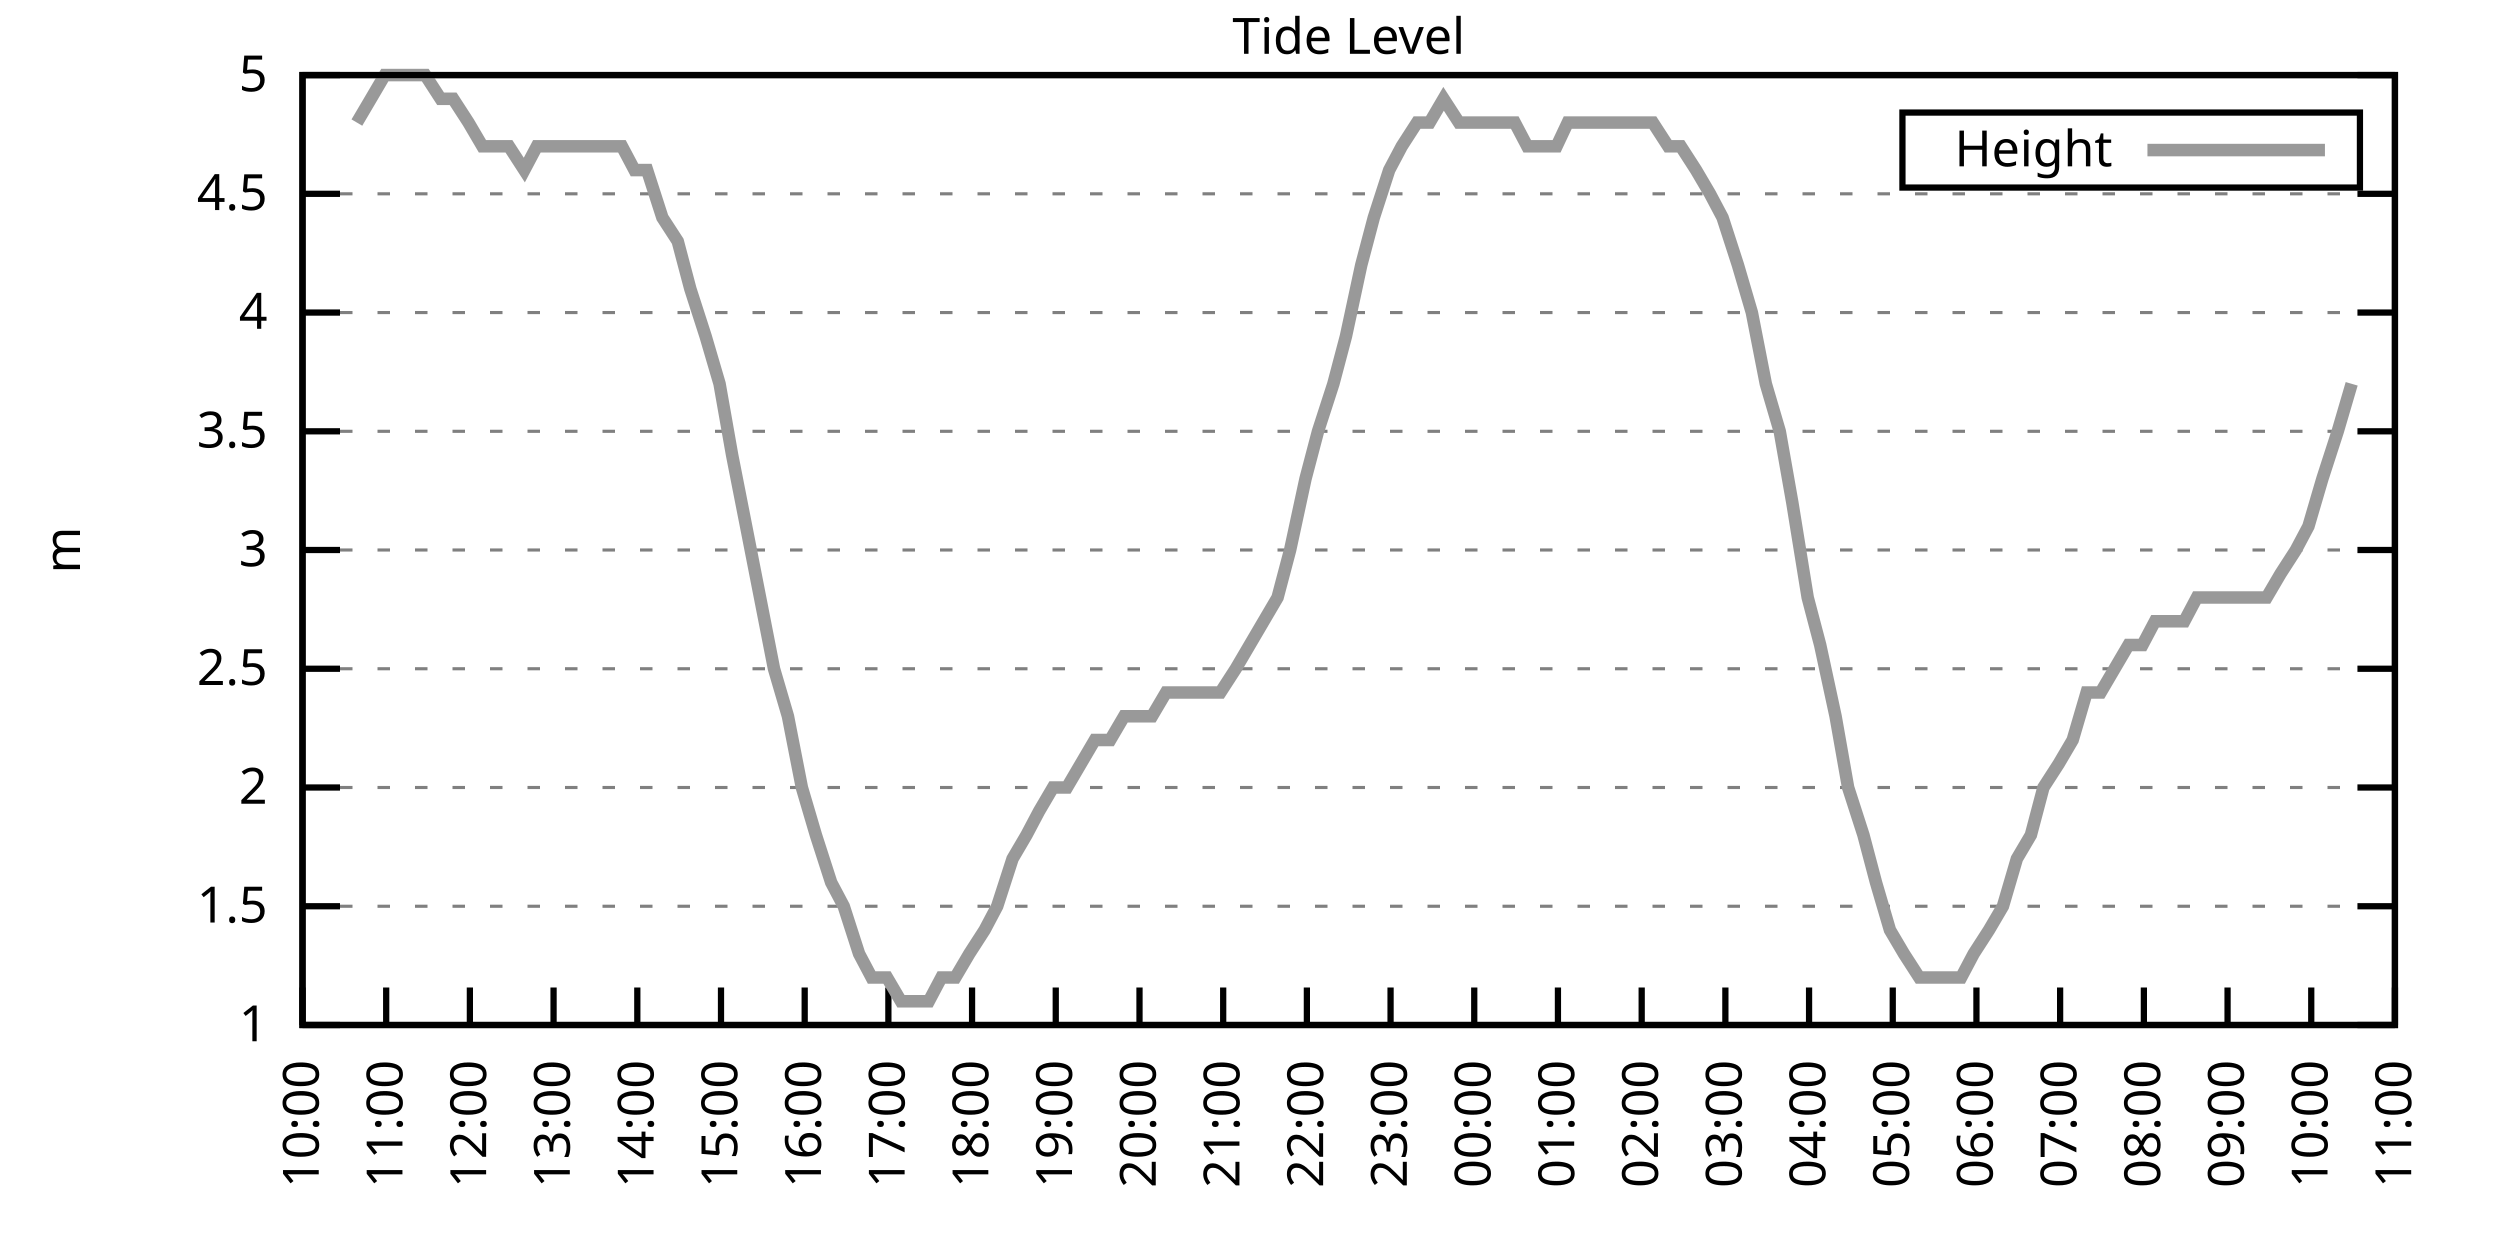
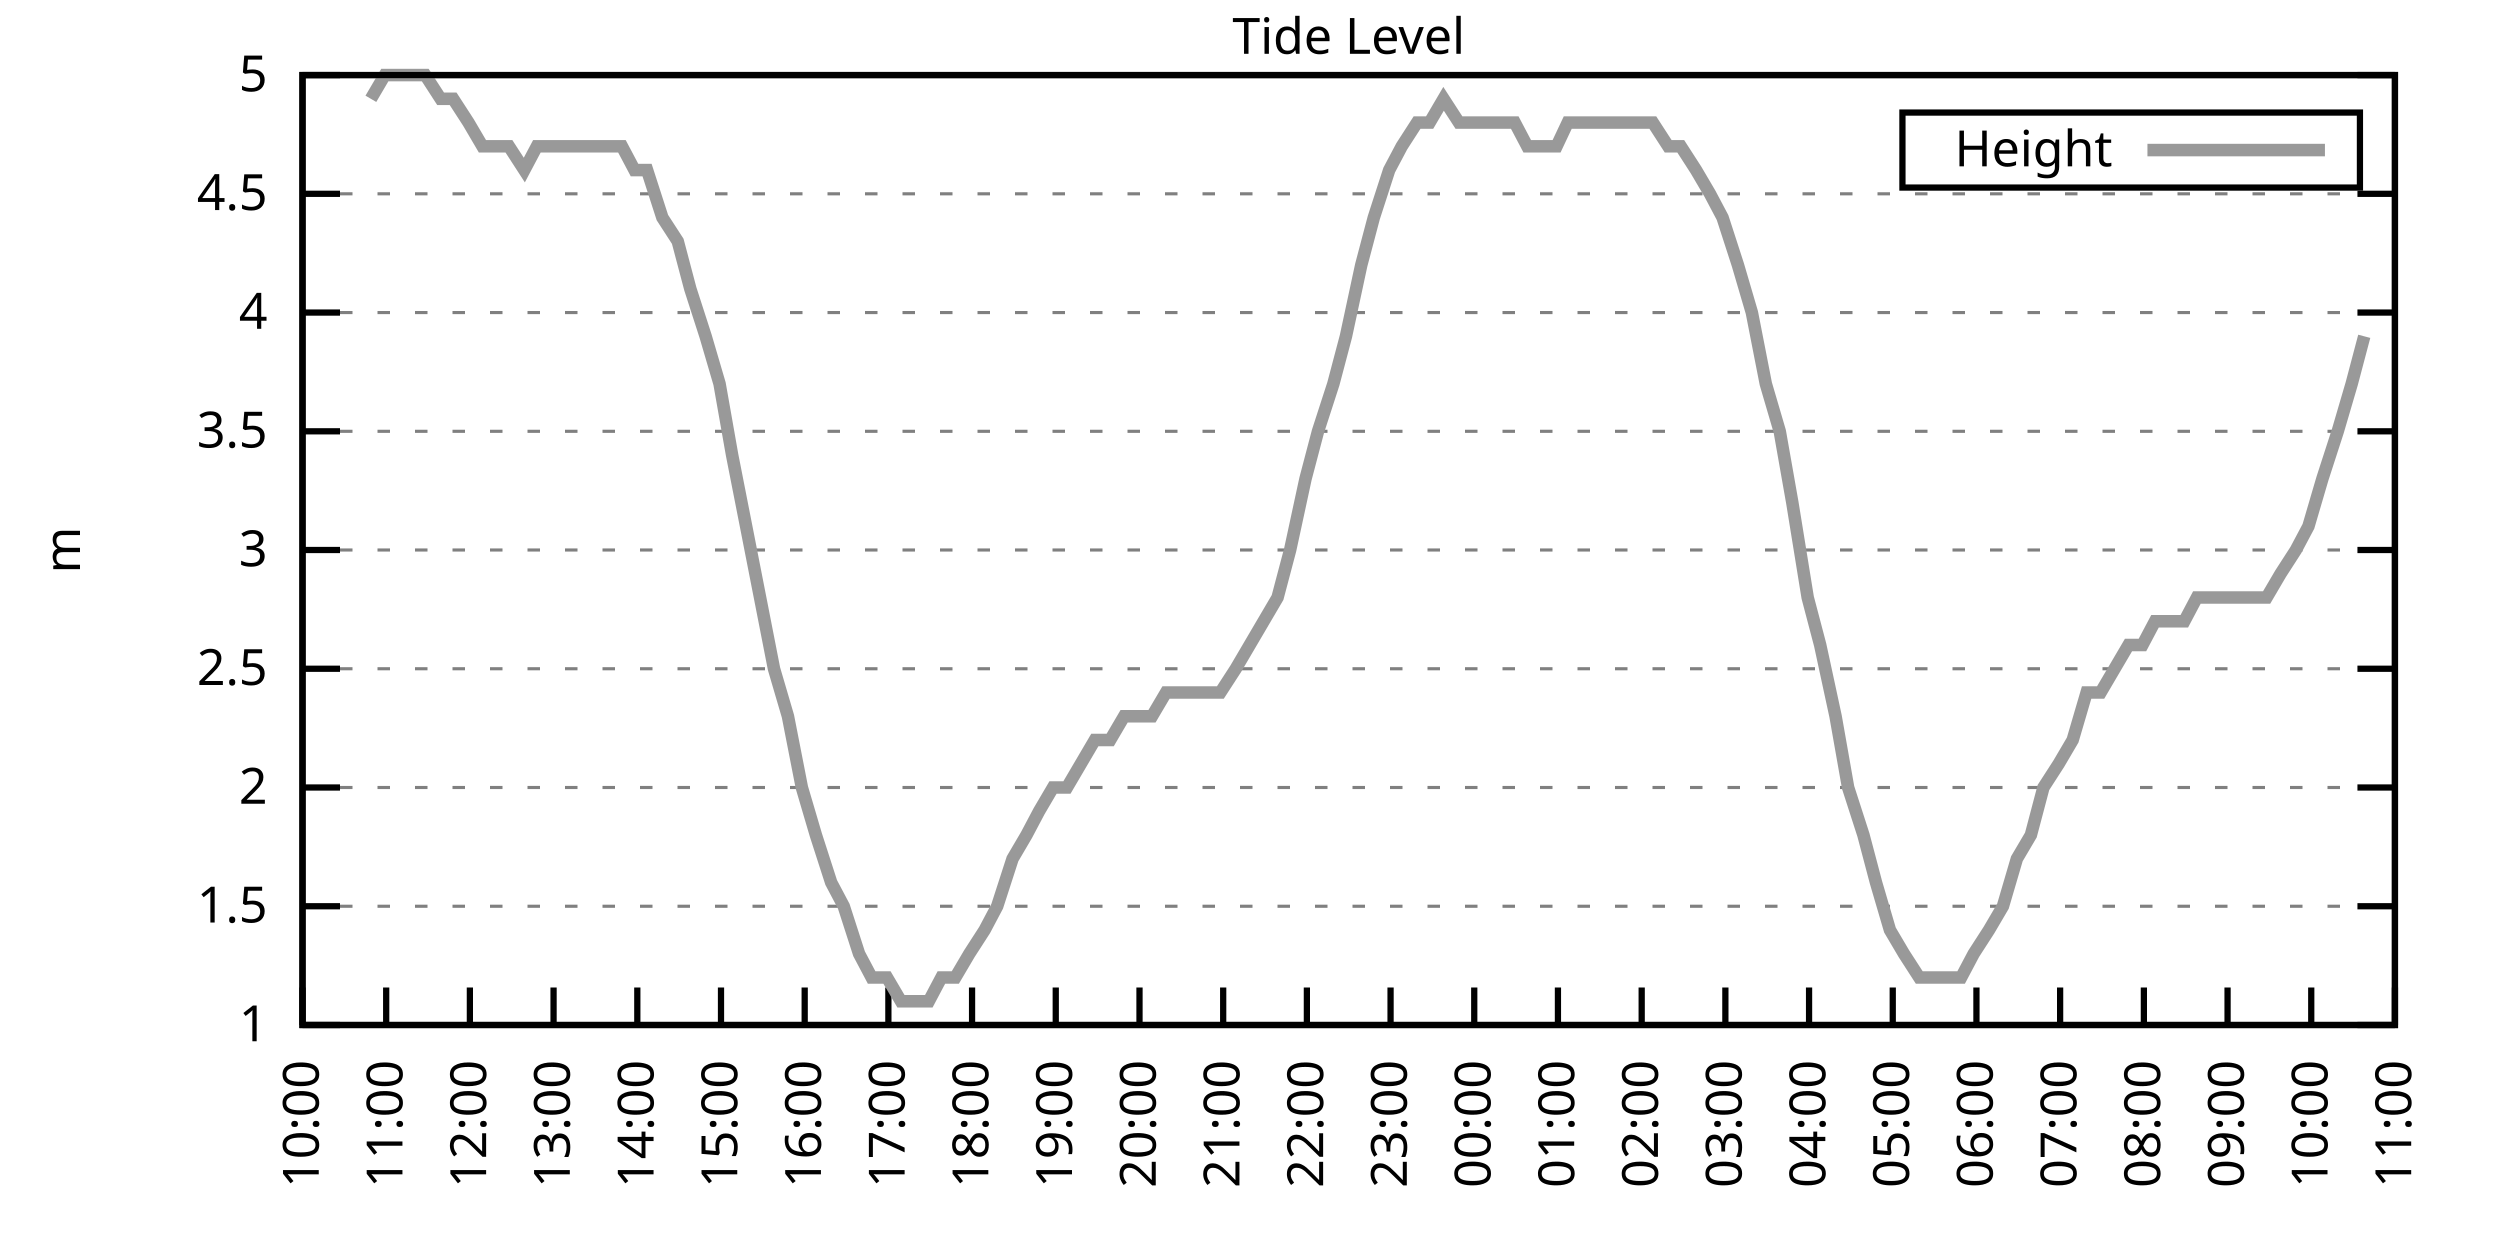
<svg xmlns="http://www.w3.org/2000/svg" xmlns:xlink="http://www.w3.org/1999/xlink" width="400" height="200" viewBox="0 0 400 200">
  <g id="gnuplot_canvas">
    <rect x="0" y="0" width="400" height="200" fill="none" />
    <defs>
      <circle id="gpDot" r="0.5" stroke-width="0.5" stroke="currentColor" />
      <path id="gpPt0" stroke-width="0.333" stroke="currentColor" d="M-1,0 h2 M0,-1 v2" />
      <path id="gpPt1" stroke-width="0.333" stroke="currentColor" d="M-1,-1 L1,1 M1,-1 L-1,1" />
      <path id="gpPt2" stroke-width="0.333" stroke="currentColor" d="M-1,0 L1,0 M0,-1 L0,1 M-1,-1 L1,1 M-1,1 L1,-1" />
      <rect id="gpPt3" stroke-width="0.333" stroke="currentColor" x="-1" y="-1" width="2" height="2" />
      <rect id="gpPt4" stroke-width="0.333" stroke="currentColor" fill="currentColor" x="-1" y="-1" width="2" height="2" />
      <circle id="gpPt5" stroke-width="0.333" stroke="currentColor" cx="0" cy="0" r="1" />
      <use xlink:href="#gpPt5" id="gpPt6" fill="currentColor" stroke="none" />
      <path id="gpPt7" stroke-width="0.333" stroke="currentColor" d="M0,-1.33 L-1.33,0.67 L1.33,0.67 z" />
      <use xlink:href="#gpPt7" id="gpPt8" fill="currentColor" stroke="none" />
      <use xlink:href="#gpPt7" id="gpPt9" stroke="currentColor" transform="rotate(180)" />
      <use xlink:href="#gpPt9" id="gpPt10" fill="currentColor" stroke="none" />
      <use xlink:href="#gpPt3" id="gpPt11" stroke="currentColor" transform="rotate(45)" />
      <use xlink:href="#gpPt11" id="gpPt12" fill="currentColor" stroke="none" />
      <path id="gpPt13" stroke-width="0.333" stroke="currentColor" d="M0,1.330 L1.265,0.411 L0.782,-1.067 L-0.782,-1.076 L-1.265,0.411 z" />
      <use xlink:href="#gpPt13" id="gpPt14" fill="currentColor" stroke="none" />
      <filter id="textbox" filterUnits="objectBoundingBox" x="0" y="0" height="1" width="1">
        <feFlood flood-color="white" flood-opacity="1" result="bgnd" />
        <feComposite in="SourceGraphic" in2="bgnd" operator="atop" />
      </filter>
      <filter id="greybox" filterUnits="objectBoundingBox" x="0" y="0" height="1" width="1">
        <feFlood flood-color="lightgrey" flood-opacity="1" result="grey" />
        <feComposite in="SourceGraphic" in2="grey" operator="atop" />
      </filter>
    </defs>
    <g fill="none" color="white" stroke="currentColor" stroke-width="1.00" stroke-linecap="butt" stroke-linejoin="miter">
</g>
    <g fill="none" color="black" stroke="currentColor" stroke-width="1.00" stroke-linecap="butt" stroke-linejoin="miter">
      <g stroke="none" shape-rendering="crispEdges">
        <polygon fill="rgb(255, 255, 255)" points="48.40,164.00 383.18,164.00 383.18,12.02 48.40,12.02 " />
      </g>
    </g>
    <g fill="none" color="black" stroke="currentColor" stroke-width="1.00" stroke-linecap="butt" stroke-linejoin="miter">
</g>
    <g fill="none" color="black" stroke="black" stroke-width="0.50" stroke-linecap="butt" stroke-linejoin="miter">
</g>
    <g fill="none" color="gray" stroke="currentColor" stroke-width="0.50" stroke-linecap="butt" stroke-linejoin="miter">
      <path stroke="gray" stroke-dasharray="2,4" class="gridline" d="M48.40,164.00 L383.19,164.00  " />
    </g>
    <g fill="none" color="gray" stroke="gray" stroke-width="1.00" stroke-linecap="butt" stroke-linejoin="miter">
</g>
    <g fill="none" color="black" stroke="currentColor" stroke-width="1.00" stroke-linecap="butt" stroke-linejoin="miter">
      <path stroke="black" d="M48.40,164.00 L54.40,164.00 M383.19,164.00 L377.19,164.00  " />
      <g transform="translate(42.80,166.60)" stroke="none" fill="black" font-family="Sans" font-size="8.00" text-anchor="end">
        <text>
          <tspan font-family="Sans"> 1</tspan>
        </text>
      </g>
    </g>
    <g fill="none" color="black" stroke="currentColor" stroke-width="1.00" stroke-linecap="butt" stroke-linejoin="miter">
</g>
    <g fill="none" color="black" stroke="black" stroke-width="0.50" stroke-linecap="butt" stroke-linejoin="miter">
</g>
    <g fill="none" color="gray" stroke="currentColor" stroke-width="0.50" stroke-linecap="butt" stroke-linejoin="miter">
      <path stroke="gray" stroke-dasharray="2,4" class="gridline" d="M48.40,145.00 L383.19,145.00  " />
    </g>
    <g fill="none" color="gray" stroke="gray" stroke-width="1.00" stroke-linecap="butt" stroke-linejoin="miter">
</g>
    <g fill="none" color="black" stroke="currentColor" stroke-width="1.00" stroke-linecap="butt" stroke-linejoin="miter">
      <path stroke="black" d="M48.40,145.00 L54.40,145.00 M383.19,145.00 L377.19,145.00  " />
      <g transform="translate(42.80,147.60)" stroke="none" fill="black" font-family="Sans" font-size="8.00" text-anchor="end">
        <text>
          <tspan font-family="Sans"> 1.5</tspan>
        </text>
      </g>
    </g>
    <g fill="none" color="black" stroke="currentColor" stroke-width="1.00" stroke-linecap="butt" stroke-linejoin="miter">
</g>
    <g fill="none" color="black" stroke="black" stroke-width="0.50" stroke-linecap="butt" stroke-linejoin="miter">
</g>
    <g fill="none" color="gray" stroke="currentColor" stroke-width="0.50" stroke-linecap="butt" stroke-linejoin="miter">
      <path stroke="gray" stroke-dasharray="2,4" class="gridline" d="M48.40,126.00 L383.19,126.00  " />
    </g>
    <g fill="none" color="gray" stroke="gray" stroke-width="1.00" stroke-linecap="butt" stroke-linejoin="miter">
</g>
    <g fill="none" color="black" stroke="currentColor" stroke-width="1.00" stroke-linecap="butt" stroke-linejoin="miter">
      <path stroke="black" d="M48.40,126.00 L54.40,126.00 M383.19,126.00 L377.19,126.00  " />
      <g transform="translate(42.80,128.60)" stroke="none" fill="black" font-family="Sans" font-size="8.00" text-anchor="end">
        <text>
          <tspan font-family="Sans"> 2</tspan>
        </text>
      </g>
    </g>
    <g fill="none" color="black" stroke="currentColor" stroke-width="1.00" stroke-linecap="butt" stroke-linejoin="miter">
</g>
    <g fill="none" color="black" stroke="black" stroke-width="0.50" stroke-linecap="butt" stroke-linejoin="miter">
</g>
    <g fill="none" color="gray" stroke="currentColor" stroke-width="0.50" stroke-linecap="butt" stroke-linejoin="miter">
      <path stroke="gray" stroke-dasharray="2,4" class="gridline" d="M48.40,107.00 L383.19,107.00  " />
    </g>
    <g fill="none" color="gray" stroke="gray" stroke-width="1.00" stroke-linecap="butt" stroke-linejoin="miter">
</g>
    <g fill="none" color="black" stroke="currentColor" stroke-width="1.00" stroke-linecap="butt" stroke-linejoin="miter">
      <path stroke="black" d="M48.40,107.00 L54.40,107.00 M383.19,107.00 L377.19,107.00  " />
      <g transform="translate(42.80,109.60)" stroke="none" fill="black" font-family="Sans" font-size="8.00" text-anchor="end">
        <text>
          <tspan font-family="Sans"> 2.5</tspan>
        </text>
      </g>
    </g>
    <g fill="none" color="black" stroke="currentColor" stroke-width="1.00" stroke-linecap="butt" stroke-linejoin="miter">
</g>
    <g fill="none" color="black" stroke="black" stroke-width="0.50" stroke-linecap="butt" stroke-linejoin="miter">
</g>
    <g fill="none" color="gray" stroke="currentColor" stroke-width="0.50" stroke-linecap="butt" stroke-linejoin="miter">
      <path stroke="gray" stroke-dasharray="2,4" class="gridline" d="M48.40,88.00 L383.19,88.00  " />
    </g>
    <g fill="none" color="gray" stroke="gray" stroke-width="1.00" stroke-linecap="butt" stroke-linejoin="miter">
</g>
    <g fill="none" color="black" stroke="currentColor" stroke-width="1.00" stroke-linecap="butt" stroke-linejoin="miter">
      <path stroke="black" d="M48.40,88.00 L54.40,88.00 M383.19,88.00 L377.19,88.00  " />
      <g transform="translate(42.80,90.60)" stroke="none" fill="black" font-family="Sans" font-size="8.00" text-anchor="end">
        <text>
          <tspan font-family="Sans"> 3</tspan>
        </text>
      </g>
    </g>
    <g fill="none" color="black" stroke="currentColor" stroke-width="1.00" stroke-linecap="butt" stroke-linejoin="miter">
</g>
    <g fill="none" color="black" stroke="black" stroke-width="0.50" stroke-linecap="butt" stroke-linejoin="miter">
</g>
    <g fill="none" color="gray" stroke="currentColor" stroke-width="0.50" stroke-linecap="butt" stroke-linejoin="miter">
      <path stroke="gray" stroke-dasharray="2,4" class="gridline" d="M48.40,69.01 L383.19,69.01  " />
    </g>
    <g fill="none" color="gray" stroke="gray" stroke-width="1.00" stroke-linecap="butt" stroke-linejoin="miter">
</g>
    <g fill="none" color="black" stroke="currentColor" stroke-width="1.00" stroke-linecap="butt" stroke-linejoin="miter">
      <path stroke="black" d="M48.40,69.01 L54.40,69.01 M383.19,69.01 L377.19,69.01  " />
      <g transform="translate(42.80,71.61)" stroke="none" fill="black" font-family="Sans" font-size="8.00" text-anchor="end">
        <text>
          <tspan font-family="Sans"> 3.5</tspan>
        </text>
      </g>
    </g>
    <g fill="none" color="black" stroke="currentColor" stroke-width="1.00" stroke-linecap="butt" stroke-linejoin="miter">
</g>
    <g fill="none" color="black" stroke="black" stroke-width="0.50" stroke-linecap="butt" stroke-linejoin="miter">
</g>
    <g fill="none" color="gray" stroke="currentColor" stroke-width="0.50" stroke-linecap="butt" stroke-linejoin="miter">
      <path stroke="gray" stroke-dasharray="2,4" class="gridline" d="M48.40,50.01 L383.19,50.01  " />
    </g>
    <g fill="none" color="gray" stroke="gray" stroke-width="1.00" stroke-linecap="butt" stroke-linejoin="miter">
</g>
    <g fill="none" color="black" stroke="currentColor" stroke-width="1.00" stroke-linecap="butt" stroke-linejoin="miter">
      <path stroke="black" d="M48.40,50.01 L54.40,50.01 M383.19,50.01 L377.19,50.01  " />
      <g transform="translate(42.80,52.61)" stroke="none" fill="black" font-family="Sans" font-size="8.00" text-anchor="end">
        <text>
          <tspan font-family="Sans"> 4</tspan>
        </text>
      </g>
    </g>
    <g fill="none" color="black" stroke="currentColor" stroke-width="1.00" stroke-linecap="butt" stroke-linejoin="miter">
</g>
    <g fill="none" color="black" stroke="black" stroke-width="0.50" stroke-linecap="butt" stroke-linejoin="miter">
</g>
    <g fill="none" color="gray" stroke="currentColor" stroke-width="0.50" stroke-linecap="butt" stroke-linejoin="miter">
      <path stroke="gray" stroke-dasharray="2,4" class="gridline" d="M48.40,31.01 L383.19,31.01  " />
    </g>
    <g fill="none" color="gray" stroke="gray" stroke-width="1.00" stroke-linecap="butt" stroke-linejoin="miter">
</g>
    <g fill="none" color="black" stroke="currentColor" stroke-width="1.00" stroke-linecap="butt" stroke-linejoin="miter">
      <path stroke="black" d="M48.40,31.01 L54.40,31.01 M383.19,31.01 L377.19,31.01  " />
      <g transform="translate(42.80,33.61)" stroke="none" fill="black" font-family="Sans" font-size="8.00" text-anchor="end">
        <text>
          <tspan font-family="Sans"> 4.5</tspan>
        </text>
      </g>
    </g>
    <g fill="none" color="black" stroke="currentColor" stroke-width="1.00" stroke-linecap="butt" stroke-linejoin="miter">
</g>
    <g fill="none" color="black" stroke="black" stroke-width="0.50" stroke-linecap="butt" stroke-linejoin="miter">
</g>
    <g fill="none" color="gray" stroke="currentColor" stroke-width="0.50" stroke-linecap="butt" stroke-linejoin="miter">
      <path stroke="gray" stroke-dasharray="2,4" class="gridline" d="M48.40,12.01 L383.19,12.01  " />
    </g>
    <g fill="none" color="gray" stroke="gray" stroke-width="1.00" stroke-linecap="butt" stroke-linejoin="miter">
</g>
    <g fill="none" color="black" stroke="currentColor" stroke-width="1.00" stroke-linecap="butt" stroke-linejoin="miter">
      <path stroke="black" d="M48.40,12.01 L54.40,12.01 M383.19,12.01 L377.19,12.01  " />
      <g transform="translate(42.80,14.61)" stroke="none" fill="black" font-family="Sans" font-size="8.00" text-anchor="end">
        <text>
          <tspan font-family="Sans"> 5</tspan>
        </text>
      </g>
    </g>
    <g fill="none" color="black" stroke="currentColor" stroke-width="1.00" stroke-linecap="butt" stroke-linejoin="miter">
      <path stroke="black" d="M48.40,164.00 L48.40,158.00  " />
      <g transform="translate(51.00,169.60) rotate(270.00)" stroke="none" fill="black" font-family="Sans" font-size="8.00" text-anchor="end">
        <text>
          <tspan font-family="Sans">10:00</tspan>
        </text>
      </g>
    </g>
    <g fill="none" color="black" stroke="currentColor" stroke-width="1.00" stroke-linecap="butt" stroke-linejoin="miter">
      <path stroke="black" d="M61.79,164.00 L61.79,158.00  " />
      <g transform="translate(64.39,169.60) rotate(270.00)" stroke="none" fill="black" font-family="Sans" font-size="8.00" text-anchor="end">
        <text>
          <tspan font-family="Sans">11:00</tspan>
        </text>
      </g>
    </g>
    <g fill="none" color="black" stroke="currentColor" stroke-width="1.00" stroke-linecap="butt" stroke-linejoin="miter">
      <path stroke="black" d="M75.18,164.00 L75.18,158.00  " />
      <g transform="translate(77.78,169.60) rotate(270.00)" stroke="none" fill="black" font-family="Sans" font-size="8.00" text-anchor="end">
        <text>
          <tspan font-family="Sans">12:00</tspan>
        </text>
      </g>
    </g>
    <g fill="none" color="black" stroke="currentColor" stroke-width="1.00" stroke-linecap="butt" stroke-linejoin="miter">
      <path stroke="black" d="M88.57,164.00 L88.57,158.00  " />
      <g transform="translate(91.17,169.60) rotate(270.00)" stroke="none" fill="black" font-family="Sans" font-size="8.00" text-anchor="end">
        <text>
          <tspan font-family="Sans">13:00</tspan>
        </text>
      </g>
    </g>
    <g fill="none" color="black" stroke="currentColor" stroke-width="1.00" stroke-linecap="butt" stroke-linejoin="miter">
      <path stroke="black" d="M101.97,164.00 L101.97,158.00  " />
      <g transform="translate(104.57,169.60) rotate(270.00)" stroke="none" fill="black" font-family="Sans" font-size="8.00" text-anchor="end">
        <text>
          <tspan font-family="Sans">14:00</tspan>
        </text>
      </g>
    </g>
    <g fill="none" color="black" stroke="currentColor" stroke-width="1.00" stroke-linecap="butt" stroke-linejoin="miter">
      <path stroke="black" d="M115.36,164.00 L115.36,158.00  " />
      <g transform="translate(117.96,169.60) rotate(270.00)" stroke="none" fill="black" font-family="Sans" font-size="8.00" text-anchor="end">
        <text>
          <tspan font-family="Sans">15:00</tspan>
        </text>
      </g>
    </g>
    <g fill="none" color="black" stroke="currentColor" stroke-width="1.00" stroke-linecap="butt" stroke-linejoin="miter">
      <path stroke="black" d="M128.75,164.00 L128.75,158.00  " />
      <g transform="translate(131.35,169.60) rotate(270.00)" stroke="none" fill="black" font-family="Sans" font-size="8.00" text-anchor="end">
        <text>
          <tspan font-family="Sans">16:00</tspan>
        </text>
      </g>
    </g>
    <g fill="none" color="black" stroke="currentColor" stroke-width="1.00" stroke-linecap="butt" stroke-linejoin="miter">
      <path stroke="black" d="M142.14,164.00 L142.14,158.00  " />
      <g transform="translate(144.74,169.60) rotate(270.00)" stroke="none" fill="black" font-family="Sans" font-size="8.00" text-anchor="end">
        <text>
          <tspan font-family="Sans">17:00</tspan>
        </text>
      </g>
    </g>
    <g fill="none" color="black" stroke="currentColor" stroke-width="1.00" stroke-linecap="butt" stroke-linejoin="miter">
      <path stroke="black" d="M155.53,164.00 L155.53,158.00  " />
      <g transform="translate(158.13,169.60) rotate(270.00)" stroke="none" fill="black" font-family="Sans" font-size="8.00" text-anchor="end">
        <text>
          <tspan font-family="Sans">18:00</tspan>
        </text>
      </g>
    </g>
    <g fill="none" color="black" stroke="currentColor" stroke-width="1.00" stroke-linecap="butt" stroke-linejoin="miter">
      <path stroke="black" d="M168.92,164.00 L168.92,158.00  " />
      <g transform="translate(171.52,169.60) rotate(270.00)" stroke="none" fill="black" font-family="Sans" font-size="8.00" text-anchor="end">
        <text>
          <tspan font-family="Sans">19:00</tspan>
        </text>
      </g>
    </g>
    <g fill="none" color="black" stroke="currentColor" stroke-width="1.00" stroke-linecap="butt" stroke-linejoin="miter">
      <path stroke="black" d="M182.32,164.00 L182.32,158.00  " />
      <g transform="translate(184.92,169.60) rotate(270.00)" stroke="none" fill="black" font-family="Sans" font-size="8.00" text-anchor="end">
        <text>
          <tspan font-family="Sans">20:00</tspan>
        </text>
      </g>
    </g>
    <g fill="none" color="black" stroke="currentColor" stroke-width="1.00" stroke-linecap="butt" stroke-linejoin="miter">
      <path stroke="black" d="M195.71,164.00 L195.71,158.00  " />
      <g transform="translate(198.31,169.60) rotate(270.00)" stroke="none" fill="black" font-family="Sans" font-size="8.00" text-anchor="end">
        <text>
          <tspan font-family="Sans">21:00</tspan>
        </text>
      </g>
    </g>
    <g fill="none" color="black" stroke="currentColor" stroke-width="1.00" stroke-linecap="butt" stroke-linejoin="miter">
      <path stroke="black" d="M209.10,164.00 L209.10,158.00  " />
      <g transform="translate(211.70,169.60) rotate(270.00)" stroke="none" fill="black" font-family="Sans" font-size="8.00" text-anchor="end">
        <text>
          <tspan font-family="Sans">22:00</tspan>
        </text>
      </g>
    </g>
    <g fill="none" color="black" stroke="currentColor" stroke-width="1.00" stroke-linecap="butt" stroke-linejoin="miter">
      <path stroke="black" d="M222.49,164.00 L222.49,158.00  " />
      <g transform="translate(225.09,169.60) rotate(270.00)" stroke="none" fill="black" font-family="Sans" font-size="8.00" text-anchor="end">
        <text>
          <tspan font-family="Sans">23:00</tspan>
        </text>
      </g>
    </g>
    <g fill="none" color="black" stroke="currentColor" stroke-width="1.00" stroke-linecap="butt" stroke-linejoin="miter">
      <path stroke="black" d="M235.88,164.00 L235.88,158.00  " />
      <g transform="translate(238.48,169.60) rotate(270.00)" stroke="none" fill="black" font-family="Sans" font-size="8.00" text-anchor="end">
        <text>
          <tspan font-family="Sans">00:00</tspan>
        </text>
      </g>
    </g>
    <g fill="none" color="black" stroke="currentColor" stroke-width="1.00" stroke-linecap="butt" stroke-linejoin="miter">
      <path stroke="black" d="M249.27,164.00 L249.27,158.00  " />
      <g transform="translate(251.87,169.60) rotate(270.00)" stroke="none" fill="black" font-family="Sans" font-size="8.00" text-anchor="end">
        <text>
          <tspan font-family="Sans">01:00</tspan>
        </text>
      </g>
    </g>
    <g fill="none" color="black" stroke="currentColor" stroke-width="1.00" stroke-linecap="butt" stroke-linejoin="miter">
      <path stroke="black" d="M262.67,164.00 L262.67,158.00  " />
      <g transform="translate(265.27,169.60) rotate(270.00)" stroke="none" fill="black" font-family="Sans" font-size="8.00" text-anchor="end">
        <text>
          <tspan font-family="Sans">02:00</tspan>
        </text>
      </g>
    </g>
    <g fill="none" color="black" stroke="currentColor" stroke-width="1.00" stroke-linecap="butt" stroke-linejoin="miter">
      <path stroke="black" d="M276.06,164.00 L276.06,158.00  " />
      <g transform="translate(278.66,169.60) rotate(270.00)" stroke="none" fill="black" font-family="Sans" font-size="8.00" text-anchor="end">
        <text>
          <tspan font-family="Sans">03:00</tspan>
        </text>
      </g>
    </g>
    <g fill="none" color="black" stroke="currentColor" stroke-width="1.00" stroke-linecap="butt" stroke-linejoin="miter">
      <path stroke="black" d="M289.45,164.00 L289.45,158.00  " />
      <g transform="translate(292.05,169.60) rotate(270.00)" stroke="none" fill="black" font-family="Sans" font-size="8.00" text-anchor="end">
        <text>
          <tspan font-family="Sans">04:00</tspan>
        </text>
      </g>
    </g>
    <g fill="none" color="black" stroke="currentColor" stroke-width="1.00" stroke-linecap="butt" stroke-linejoin="miter">
      <path stroke="black" d="M302.84,164.00 L302.84,158.00  " />
      <g transform="translate(305.44,169.60) rotate(270.00)" stroke="none" fill="black" font-family="Sans" font-size="8.00" text-anchor="end">
        <text>
          <tspan font-family="Sans">05:00</tspan>
        </text>
      </g>
    </g>
    <g fill="none" color="black" stroke="currentColor" stroke-width="1.00" stroke-linecap="butt" stroke-linejoin="miter">
      <path stroke="black" d="M316.23,164.00 L316.23,158.00  " />
      <g transform="translate(318.83,169.60) rotate(270.00)" stroke="none" fill="black" font-family="Sans" font-size="8.00" text-anchor="end">
        <text>
          <tspan font-family="Sans">06:00</tspan>
        </text>
      </g>
    </g>
    <g fill="none" color="black" stroke="currentColor" stroke-width="1.00" stroke-linecap="butt" stroke-linejoin="miter">
      <path stroke="black" d="M329.62,164.00 L329.62,158.00  " />
      <g transform="translate(332.22,169.60) rotate(270.00)" stroke="none" fill="black" font-family="Sans" font-size="8.00" text-anchor="end">
        <text>
          <tspan font-family="Sans">07:00</tspan>
        </text>
      </g>
    </g>
    <g fill="none" color="black" stroke="currentColor" stroke-width="1.00" stroke-linecap="butt" stroke-linejoin="miter">
      <path stroke="black" d="M343.02,164.00 L343.02,158.00  " />
      <g transform="translate(345.62,169.60) rotate(270.00)" stroke="none" fill="black" font-family="Sans" font-size="8.00" text-anchor="end">
        <text>
          <tspan font-family="Sans">08:00</tspan>
        </text>
      </g>
    </g>
    <g fill="none" color="black" stroke="currentColor" stroke-width="1.00" stroke-linecap="butt" stroke-linejoin="miter">
      <path stroke="black" d="M356.41,164.00 L356.41,158.00  " />
      <g transform="translate(359.01,169.60) rotate(270.00)" stroke="none" fill="black" font-family="Sans" font-size="8.00" text-anchor="end">
        <text>
          <tspan font-family="Sans">09:00</tspan>
        </text>
      </g>
    </g>
    <g fill="none" color="black" stroke="currentColor" stroke-width="1.00" stroke-linecap="butt" stroke-linejoin="miter">
      <path stroke="black" d="M369.80,164.00 L369.80,158.00  " />
      <g transform="translate(372.40,169.60) rotate(270.00)" stroke="none" fill="black" font-family="Sans" font-size="8.00" text-anchor="end">
        <text>
          <tspan font-family="Sans">10:00</tspan>
        </text>
      </g>
    </g>
    <g fill="none" color="black" stroke="currentColor" stroke-width="1.00" stroke-linecap="butt" stroke-linejoin="miter">
      <path stroke="black" d="M383.19,164.00 L383.19,158.00  " />
      <g transform="translate(385.79,169.60) rotate(270.00)" stroke="none" fill="black" font-family="Sans" font-size="8.00" text-anchor="end">
        <text>
          <tspan font-family="Sans">11:00</tspan>
        </text>
      </g>
    </g>
    <g fill="none" color="black" stroke="currentColor" stroke-width="1.00" stroke-linecap="butt" stroke-linejoin="miter">
</g>
    <g fill="none" color="black" stroke="currentColor" stroke-width="1.00" stroke-linecap="butt" stroke-linejoin="miter">
      <path stroke="black" d="M48.40,12.01 L48.40,164.00 L383.19,164.00 L383.19,12.01 L48.40,12.01 Z  " />
    </g>
    <g fill="none" color="black" stroke="currentColor" stroke-width="1.00" stroke-linecap="butt" stroke-linejoin="miter">
</g>
    <g fill="none" color="black" stroke="currentColor" stroke-width="1.00" stroke-linecap="butt" stroke-linejoin="miter">
      <path stroke="black" d="M304.39,30.01 L304.39,18.01 L377.59,18.01 L377.59,30.01 L304.39,30.01 Z  " />
    </g>
    <g id="Tide_level_plot_1">
      <g fill="none" color="white" stroke="black" stroke-width="2.00" stroke-linecap="butt" stroke-linejoin="miter">
</g>
      <g fill="none" color="black" stroke="currentColor" stroke-width="2.00" stroke-linecap="butt" stroke-linejoin="miter">
        <g transform="translate(337.99,26.61)" stroke="none" fill="black" font-family="Sans" font-size="8.00" text-anchor="end">
          <text>
            <tspan font-family="Sans">Height</tspan>
          </text>
        </g>
      </g>
      <g fill="none" color="black" stroke="currentColor" stroke-width="2.00" stroke-linecap="butt" stroke-linejoin="miter">
-         <path stroke="rgb(153, 153, 153)" d="M343.59,24.01 L371.99,24.01 M57.10,19.61 L59.34,15.81 L61.57,12.01 L63.58,12.01 L66.03,12.01 L68.04,12.01   L70.50,15.81 L72.50,15.81 L74.96,19.61 L77.19,23.41 L79.20,23.41 L81.43,23.41 L83.89,27.21 L85.90,23.41   L88.35,23.41 L90.58,23.41 L92.82,23.41 L95.05,23.41 L97.06,23.41 L99.51,23.41 L101.52,27.21 L103.53,27.21   L105.98,34.81 L108.44,38.61 L110.45,46.21 L112.90,53.81 L115.13,61.41 L117.14,72.81 L119.38,84.21 L121.61,95.60   L123.84,107.00 L126.07,114.60 L128.30,126.00 L130.54,133.60 L132.99,141.20 L135.00,145.00 L137.45,152.60 L139.46,156.40   L141.92,156.40 L144.15,160.20 L146.38,160.20 L148.61,160.20 L150.62,156.40 L152.85,156.40 L155.09,152.60 L157.54,148.80   L159.55,145.00 L162.01,137.40 L164.24,133.60 L166.25,129.80 L168.48,126.00 L170.71,126.00 L172.94,122.20 L175.17,118.40   L177.63,118.40 L179.86,114.60 L182.09,114.60 L184.32,114.60 L186.56,110.80 L188.57,110.80 L191.02,110.80 L193.03,110.80   L195.26,110.80 L197.72,107.00 L199.95,103.20 L202.18,99.40 L204.41,95.60 L206.42,88.00 L208.88,76.61 L210.88,69.01   L213.34,61.41 L215.35,53.81 L217.80,42.41 L219.81,34.81 L222.27,27.21 L224.28,23.41 L226.73,19.61 L228.74,19.61   L230.97,15.81 L233.43,19.61 L235.44,19.61 L237.67,19.61 L239.90,19.61 L242.36,19.61 L244.36,23.41 L246.82,23.41   L249.05,23.41 L250.84,19.61 L253.51,19.61 L255.52,19.61 L257.76,19.61 L259.99,19.61 L262.44,19.61 L264.45,19.61   L266.91,23.41 L268.92,23.41 L271.37,27.21 L273.60,31.01 L275.61,34.81 L278.07,42.41 L280.30,50.01 L282.53,61.41   L284.76,69.01 L286.77,80.41 L289.23,95.60 L291.23,103.20 L293.69,114.60 L295.70,126.00 L298.15,133.60 L300.16,141.20   L302.39,148.80 L304.63,152.60 L307.08,156.40 L309.31,156.40 L311.54,156.40 L313.78,156.40 L315.79,152.60 L318.24,148.80   L320.47,145.00 L322.70,137.40 L324.94,133.60 L326.95,126.00 L329.40,122.20 L331.63,118.40 L333.86,110.80 L336.10,110.80   L338.33,107.00 L340.56,103.20 L342.79,103.20 L344.80,99.40 L347.26,99.40 L349.49,99.40 L351.50,95.60 L353.95,95.60   L355.96,95.60 L358.42,95.60 L360.42,95.60 L362.66,95.60 L364.89,91.80 L367.34,88.00 L369.35,84.21 L371.58,76.61   L374.04,69.01 L376.27,61.41  " />
+         <path stroke="rgb(153, 153, 153)" d="M343.59,24.01 L371.99,24.01 M59.34,15.81 L61.57,12.01 L63.58,12.01 L66.03,12.01 L68.04,12.01 L70.50,15.81   L72.50,15.81 L74.96,19.61 L77.19,23.41 L79.20,23.41 L81.43,23.41 L83.89,27.21 L85.90,23.41 L88.35,23.41   L90.58,23.41 L92.82,23.41 L95.05,23.41 L97.06,23.41 L99.51,23.41 L101.52,27.21 L103.53,27.21 L105.98,34.81   L108.44,38.61 L110.45,46.21 L112.90,53.81 L115.13,61.41 L117.14,72.81 L119.38,84.21 L121.61,95.60 L123.84,107.00   L126.07,114.60 L128.30,126.00 L130.54,133.60 L132.99,141.20 L135.00,145.00 L137.45,152.60 L139.46,156.40 L141.92,156.40   L144.15,160.20 L146.38,160.20 L148.61,160.20 L150.62,156.40 L152.85,156.40 L155.09,152.60 L157.54,148.80 L159.55,145.00   L162.01,137.40 L164.24,133.60 L166.25,129.80 L168.48,126.00 L170.71,126.00 L172.94,122.20 L175.17,118.40 L177.63,118.40   L179.86,114.60 L182.09,114.60 L184.32,114.60 L186.56,110.80 L188.57,110.80 L191.02,110.80 L193.03,110.80 L195.26,110.80   L197.72,107.00 L199.95,103.20 L202.18,99.40 L204.41,95.60 L206.42,88.00 L208.88,76.61 L210.88,69.01 L213.34,61.41   L215.35,53.81 L217.80,42.41 L219.81,34.81 L222.27,27.21 L224.28,23.41 L226.73,19.61 L228.74,19.61 L230.97,15.81   L233.43,19.61 L235.44,19.61 L237.67,19.61 L239.90,19.61 L242.36,19.61 L244.36,23.41 L246.82,23.41 L249.05,23.41   L250.84,19.61 L253.51,19.61 L255.52,19.61 L257.76,19.61 L259.99,19.61 L262.44,19.61 L264.45,19.61 L266.91,23.41   L268.92,23.41 L271.37,27.21 L273.60,31.01 L275.61,34.81 L278.07,42.41 L280.30,50.01 L282.53,61.41 L284.76,69.01   L286.77,80.41 L289.23,95.60 L291.23,103.20 L293.69,114.60 L295.70,126.00 L298.15,133.60 L300.16,141.20 L302.39,148.80   L304.63,152.60 L307.08,156.40 L309.31,156.40 L311.54,156.40 L313.78,156.40 L315.79,152.60 L318.24,148.80 L320.47,145.00   L322.70,137.40 L324.94,133.60 L326.95,126.00 L329.40,122.20 L331.63,118.40 L333.86,110.80 L336.10,110.80 L338.33,107.00   L340.56,103.20 L342.79,103.20 L344.80,99.40 L347.26,99.40 L349.49,99.40 L351.50,95.60 L353.95,95.60 L355.96,95.60   L358.42,95.60 L360.42,95.60 L362.66,95.60 L364.89,91.80 L367.34,88.00 L369.35,84.21 L371.58,76.61 L374.04,69.01   L376.27,61.41 L378.28,53.81  " />
      </g>
    </g>
    <g fill="none" color="black" stroke="currentColor" stroke-width="2.00" stroke-linecap="butt" stroke-linejoin="miter">
</g>
    <g fill="none" color="black" stroke="black" stroke-width="1.00" stroke-linecap="butt" stroke-linejoin="miter">
</g>
    <g fill="none" color="black" stroke="currentColor" stroke-width="1.00" stroke-linecap="butt" stroke-linejoin="miter">
      <path stroke="black" d="M48.40,12.01 L48.40,164.00 L383.19,164.00 L383.19,12.01 L48.40,12.01 Z  " />
      <g transform="translate(12.80,88.01) rotate(270.00)" stroke="none" fill="black" font-family="Sans" font-size="8.00" text-anchor="middle">
        <text>
          <tspan font-family="Sans">m</tspan>
        </text>
      </g>
    </g>
    <g fill="none" color="black" stroke="currentColor" stroke-width="1.00" stroke-linecap="butt" stroke-linejoin="miter">
</g>
    <g fill="none" color="black" stroke="currentColor" stroke-width="1.00" stroke-linecap="butt" stroke-linejoin="miter">
      <g transform="translate(215.79,8.61)" stroke="none" fill="black" font-family="Sans" font-size="8.00" text-anchor="middle">
        <text>
          <tspan font-family="Sans">Tide Level</tspan>
        </text>
      </g>
    </g>
    <g fill="none" color="black" stroke="currentColor" stroke-width="1.00" stroke-linecap="butt" stroke-linejoin="miter">
</g>
  </g>
</svg>
